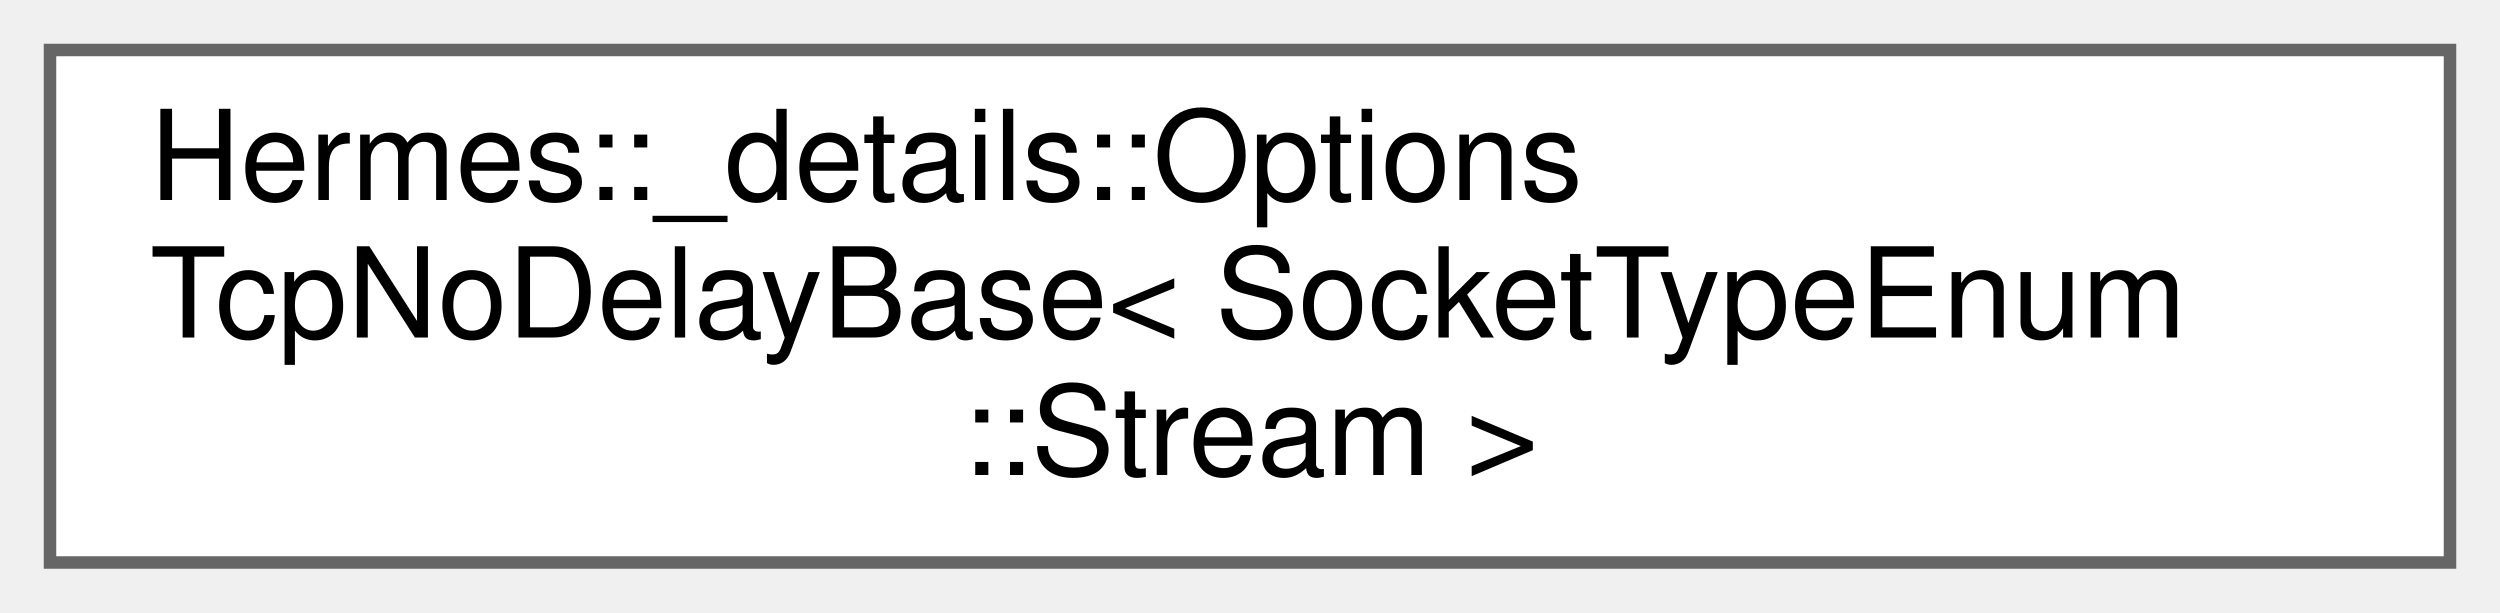
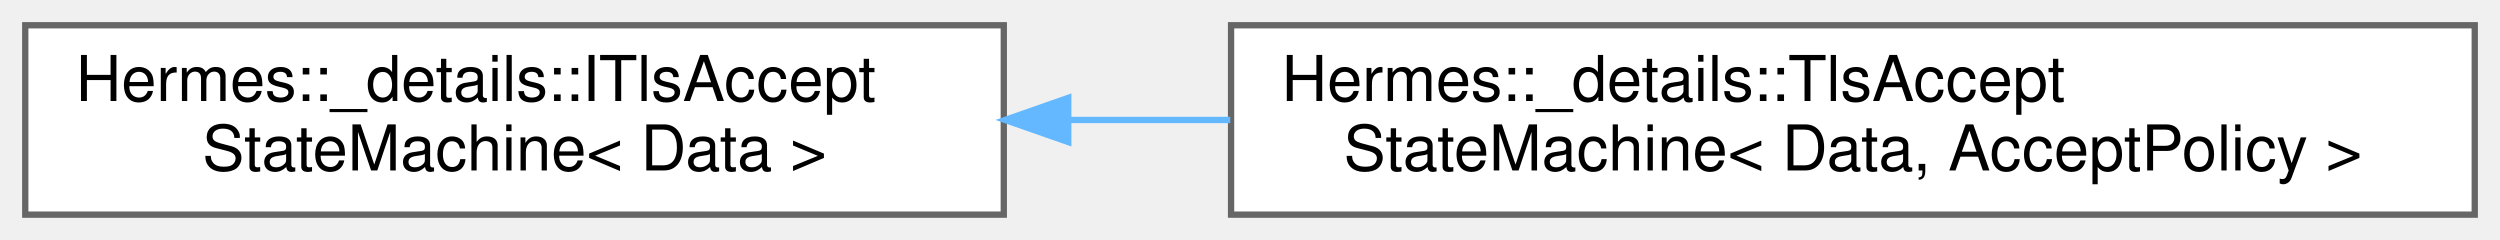
- <svg xmlns="http://www.w3.org/2000/svg" xmlns:xlink="http://www.w3.org/1999/xlink" width="200pt" height="49pt" viewBox="0.00 0.00 200.00 49.00">
-   <g id="graph0" class="graph" transform="scale(1 1) rotate(0) translate(4 45)">
+ <svg xmlns="http://www.w3.org/2000/svg" xmlns:xlink="http://www.w3.org/1999/xlink" width="396pt" height="38pt" viewBox="0.00 0.00 396.00 38.00">
+   <g id="graph0" class="graph" transform="scale(1 1) rotate(0) translate(4 34)">
    <g id="Node000000" class="node">
      <g id="a_Node000000">
-         <a xlink:href="struct_hermes_1_1__details_1_1_options_tcp_no_delay_base_3_01_socket_type_enum_1_1_stream_01_4.html" target="_top" xlink:title=" ">
-           <polygon fill="white" stroke="#666666" points="192,-41 0,-41 0,0 192,0 192,-41" />
-           <text text-anchor="start" x="8" y="-29" font-family="Helvetica,sans-Serif" font-size="10.00">Hermes::_details::Options</text>
-           <text text-anchor="start" x="8" y="-18" font-family="Helvetica,sans-Serif" font-size="10.00">TcpNoDelayBase&lt; SocketTypeEnum</text>
-           <text text-anchor="middle" x="96" y="-7" font-family="Helvetica,sans-Serif" font-size="10.00">::Stream &gt;</text>
+         <a xlink:href="struct_hermes_1_1__details_1_1_i_tls_accept_state_machine.html" target="_top" xlink:title=" ">
+           <polygon fill="white" stroke="#666666" points="155,-30 0,-30 0,0 155,0 155,-30" />
+           <text text-anchor="start" x="8" y="-18" font-family="Helvetica,sans-Serif" font-size="10.00">Hermes::_details::ITlsAccept</text>
+           <text text-anchor="middle" x="77.5" y="-7" font-family="Helvetica,sans-Serif" font-size="10.00">StateMachine&lt; Data &gt;</text>
+         </a>
+       </g>
+     </g>
+     <g id="Node000001" class="node">
+       <g id="a_Node000001">
+         <a xlink:href="struct_hermes_1_1__details_1_1_tls_accept_state_machine.html" target="_top" xlink:title=" ">
+           <polygon fill="white" stroke="#666666" points="388,-30 191,-30 191,0 388,0 388,-30" />
+           <text text-anchor="start" x="199" y="-18" font-family="Helvetica,sans-Serif" font-size="10.00">Hermes::_details::TlsAccept</text>
+           <text text-anchor="middle" x="289.5" y="-7" font-family="Helvetica,sans-Serif" font-size="10.00">StateMachine&lt; Data, AcceptPolicy &gt;</text>
+         </a>
+       </g>
+     </g>
+     <g id="edge11_Node000000_Node000001" class="edge">
+       <g id="a_edge11_Node000000_Node000001">
+         <a xlink:title=" ">
+           <path fill="none" stroke="#63b8ff" d="M165.37,-15C173.79,-15 182.36,-15 190.87,-15" />
+           <polygon fill="#63b8ff" stroke="#63b8ff" points="165.21,-11.5 155.21,-15 165.21,-18.5 165.21,-11.5" />
        </a>
      </g>
    </g>
  </g>
</svg>
